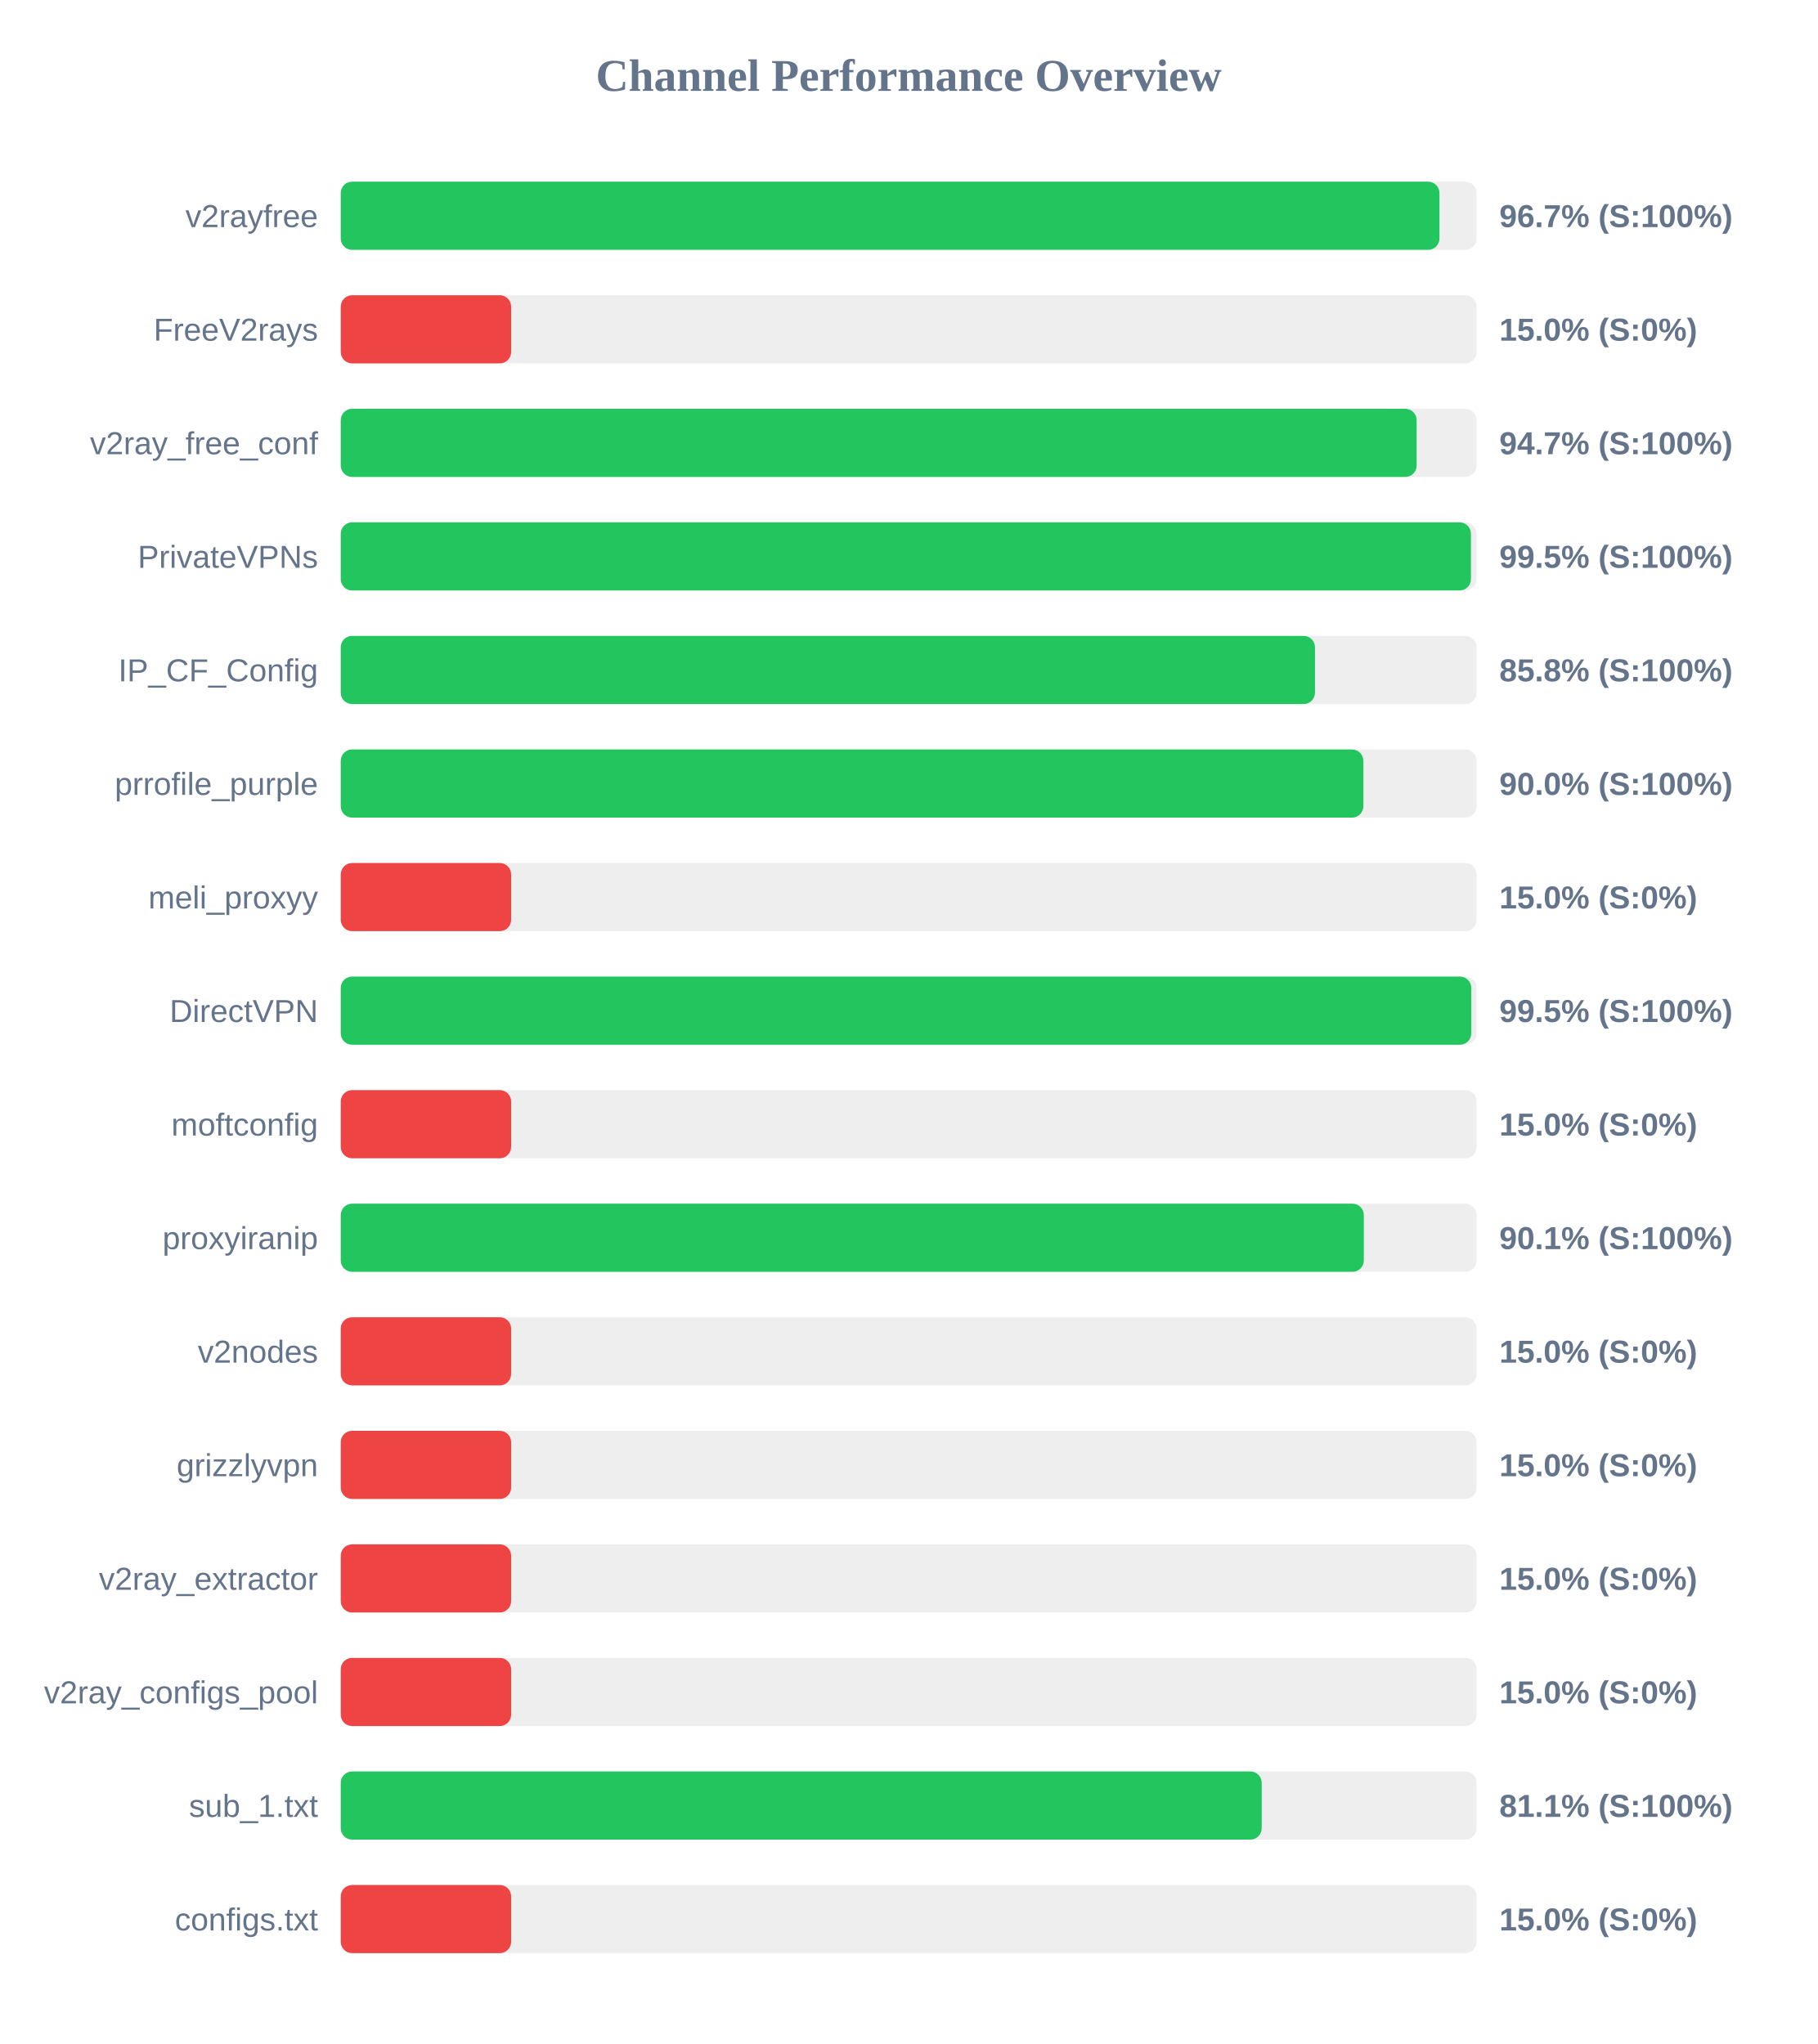
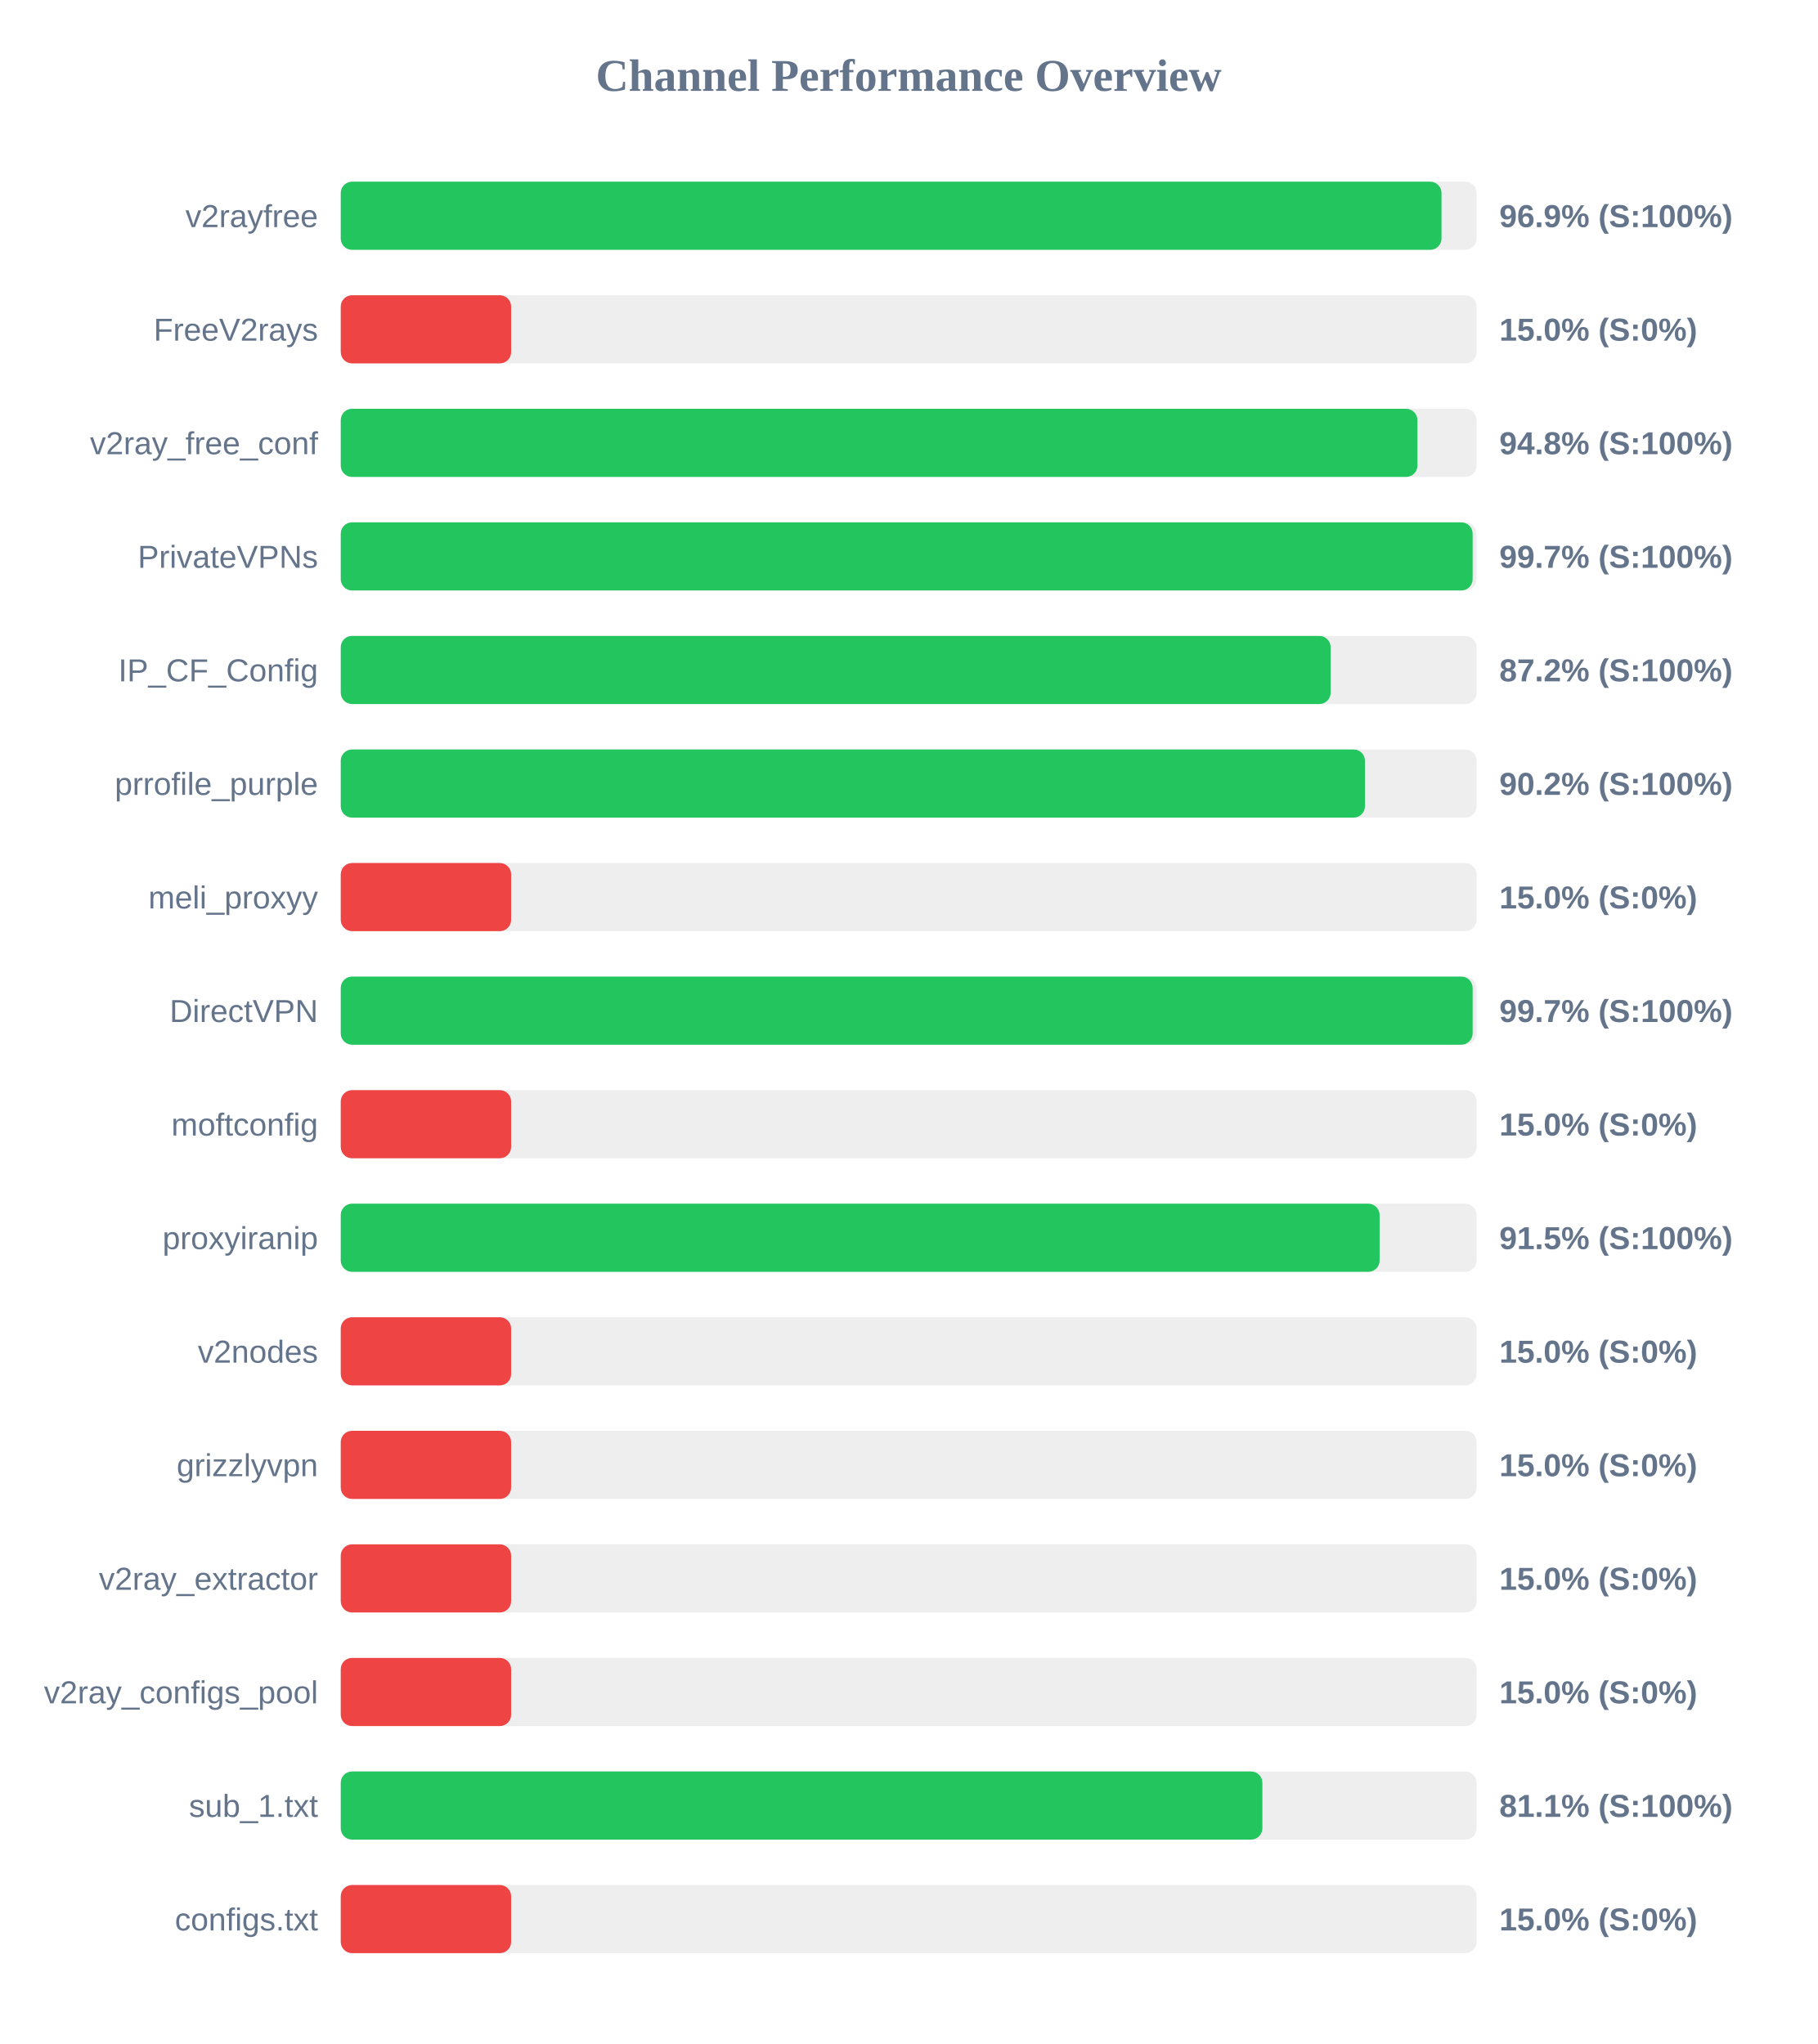
<svg xmlns="http://www.w3.org/2000/svg" width="800" height="900" version="1.1">
  <style>
        .row { font: 14px Arial; fill: #64748b; }
        .score { font: bold 14px Arial; fill: #64748b; }
    </style>
  <text x="400" y="40" text-anchor="middle" font-size="20px" font-weight="bold" fill="#64748b">Channel Performance Overview</text>
  <rect x="150" y="80" width="500" height="30" fill="#eee" rx="5" />
-   <rect x="150" y="80" width="483.65" height="30" fill="#22c55e" rx="5" />
+   <rect x="150" y="80" width="484.55" height="30" fill="#22c55e" rx="5" />
  <text x="140" y="100" text-anchor="end" class="row">v2rayfree</text>
-   <text x="660" y="100" text-anchor="start" class="score">96.7% (S:100%)</text>
+   <text x="660" y="100" text-anchor="start" class="score">96.9% (S:100%)</text>
  <rect x="150" y="130" width="500" height="30" fill="#eee" rx="5" />
  <rect x="150" y="130" width="75.0" height="30" fill="#ef4444" rx="5" />
  <text x="140" y="150" text-anchor="end" class="row">FreeV2rays</text>
  <text x="660" y="150" text-anchor="start" class="score">15.0% (S:0%)</text>
  <rect x="150" y="180" width="500" height="30" fill="#eee" rx="5" />
-   <rect x="150" y="180" width="473.6" height="30" fill="#22c55e" rx="5" />
+   <rect x="150" y="180" width="473.95" height="30" fill="#22c55e" rx="5" />
  <text x="140" y="200" text-anchor="end" class="row">v2ray_free_conf</text>
-   <text x="660" y="200" text-anchor="start" class="score">94.7% (S:100%)</text>
+   <text x="660" y="200" text-anchor="start" class="score">94.8% (S:100%)</text>
  <rect x="150" y="230" width="500" height="30" fill="#eee" rx="5" />
-   <rect x="150" y="230" width="497.5" height="30" fill="#22c55e" rx="5" />
+   <rect x="150" y="230" width="498.25" height="30" fill="#22c55e" rx="5" />
  <text x="140" y="250" text-anchor="end" class="row">PrivateVPNs</text>
-   <text x="660" y="250" text-anchor="start" class="score">99.5% (S:100%)</text>
+   <text x="660" y="250" text-anchor="start" class="score">99.7% (S:100%)</text>
  <rect x="150" y="280" width="500" height="30" fill="#eee" rx="5" />
-   <rect x="150" y="280" width="428.85" height="30" fill="#22c55e" rx="5" />
+   <rect x="150" y="280" width="435.75" height="30" fill="#22c55e" rx="5" />
  <text x="140" y="300" text-anchor="end" class="row">IP_CF_Config</text>
-   <text x="660" y="300" text-anchor="start" class="score">85.8% (S:100%)</text>
+   <text x="660" y="300" text-anchor="start" class="score">87.2% (S:100%)</text>
  <rect x="150" y="330" width="500" height="30" fill="#eee" rx="5" />
-   <rect x="150" y="330" width="450.15" height="30" fill="#22c55e" rx="5" />
+   <rect x="150" y="330" width="450.85" height="30" fill="#22c55e" rx="5" />
  <text x="140" y="350" text-anchor="end" class="row">prrofile_purple</text>
-   <text x="660" y="350" text-anchor="start" class="score">90.0% (S:100%)</text>
+   <text x="660" y="350" text-anchor="start" class="score">90.2% (S:100%)</text>
  <rect x="150" y="380" width="500" height="30" fill="#eee" rx="5" />
  <rect x="150" y="380" width="75.0" height="30" fill="#ef4444" rx="5" />
  <text x="140" y="400" text-anchor="end" class="row">meli_proxyy</text>
  <text x="660" y="400" text-anchor="start" class="score">15.0% (S:0%)</text>
  <rect x="150" y="430" width="500" height="30" fill="#eee" rx="5" />
-   <rect x="150" y="430" width="497.65" height="30" fill="#22c55e" rx="5" />
+   <rect x="150" y="430" width="498.25" height="30" fill="#22c55e" rx="5" />
  <text x="140" y="450" text-anchor="end" class="row">DirectVPN</text>
-   <text x="660" y="450" text-anchor="start" class="score">99.5% (S:100%)</text>
+   <text x="660" y="450" text-anchor="start" class="score">99.7% (S:100%)</text>
  <rect x="150" y="480" width="500" height="30" fill="#eee" rx="5" />
  <rect x="150" y="480" width="75.0" height="30" fill="#ef4444" rx="5" />
  <text x="140" y="500" text-anchor="end" class="row">moftconfig</text>
  <text x="660" y="500" text-anchor="start" class="score">15.0% (S:0%)</text>
  <rect x="150" y="530" width="500" height="30" fill="#eee" rx="5" />
-   <rect x="150" y="530" width="450.35" height="30" fill="#22c55e" rx="5" />
+   <rect x="150" y="530" width="457.3" height="30" fill="#22c55e" rx="5" />
  <text x="140" y="550" text-anchor="end" class="row">proxyiranip</text>
-   <text x="660" y="550" text-anchor="start" class="score">90.1% (S:100%)</text>
+   <text x="660" y="550" text-anchor="start" class="score">91.5% (S:100%)</text>
  <rect x="150" y="580" width="500" height="30" fill="#eee" rx="5" />
  <rect x="150" y="580" width="75.0" height="30" fill="#ef4444" rx="5" />
  <text x="140" y="600" text-anchor="end" class="row">v2nodes</text>
  <text x="660" y="600" text-anchor="start" class="score">15.0% (S:0%)</text>
  <rect x="150" y="630" width="500" height="30" fill="#eee" rx="5" />
  <rect x="150" y="630" width="75.0" height="30" fill="#ef4444" rx="5" />
  <text x="140" y="650" text-anchor="end" class="row">grizzlyvpn</text>
  <text x="660" y="650" text-anchor="start" class="score">15.0% (S:0%)</text>
  <rect x="150" y="680" width="500" height="30" fill="#eee" rx="5" />
  <rect x="150" y="680" width="75.0" height="30" fill="#ef4444" rx="5" />
  <text x="140" y="700" text-anchor="end" class="row">v2ray_extractor</text>
  <text x="660" y="700" text-anchor="start" class="score">15.0% (S:0%)</text>
  <rect x="150" y="730" width="500" height="30" fill="#eee" rx="5" />
  <rect x="150" y="730" width="75.0" height="30" fill="#ef4444" rx="5" />
  <text x="140" y="750" text-anchor="end" class="row">v2ray_configs_pool</text>
  <text x="660" y="750" text-anchor="start" class="score">15.0% (S:0%)</text>
  <rect x="150" y="780" width="500" height="30" fill="#eee" rx="5" />
-   <rect x="150" y="780" width="405.4" height="30" fill="#22c55e" rx="5" />
+   <rect x="150" y="780" width="405.7" height="30" fill="#22c55e" rx="5" />
  <text x="140" y="800" text-anchor="end" class="row">sub_1.txt</text>
  <text x="660" y="800" text-anchor="start" class="score">81.1% (S:100%)</text>
  <rect x="150" y="830" width="500" height="30" fill="#eee" rx="5" />
  <rect x="150" y="830" width="75.0" height="30" fill="#ef4444" rx="5" />
  <text x="140" y="850" text-anchor="end" class="row">configs.txt</text>
  <text x="660" y="850" text-anchor="start" class="score">15.0% (S:0%)</text>
</svg>
